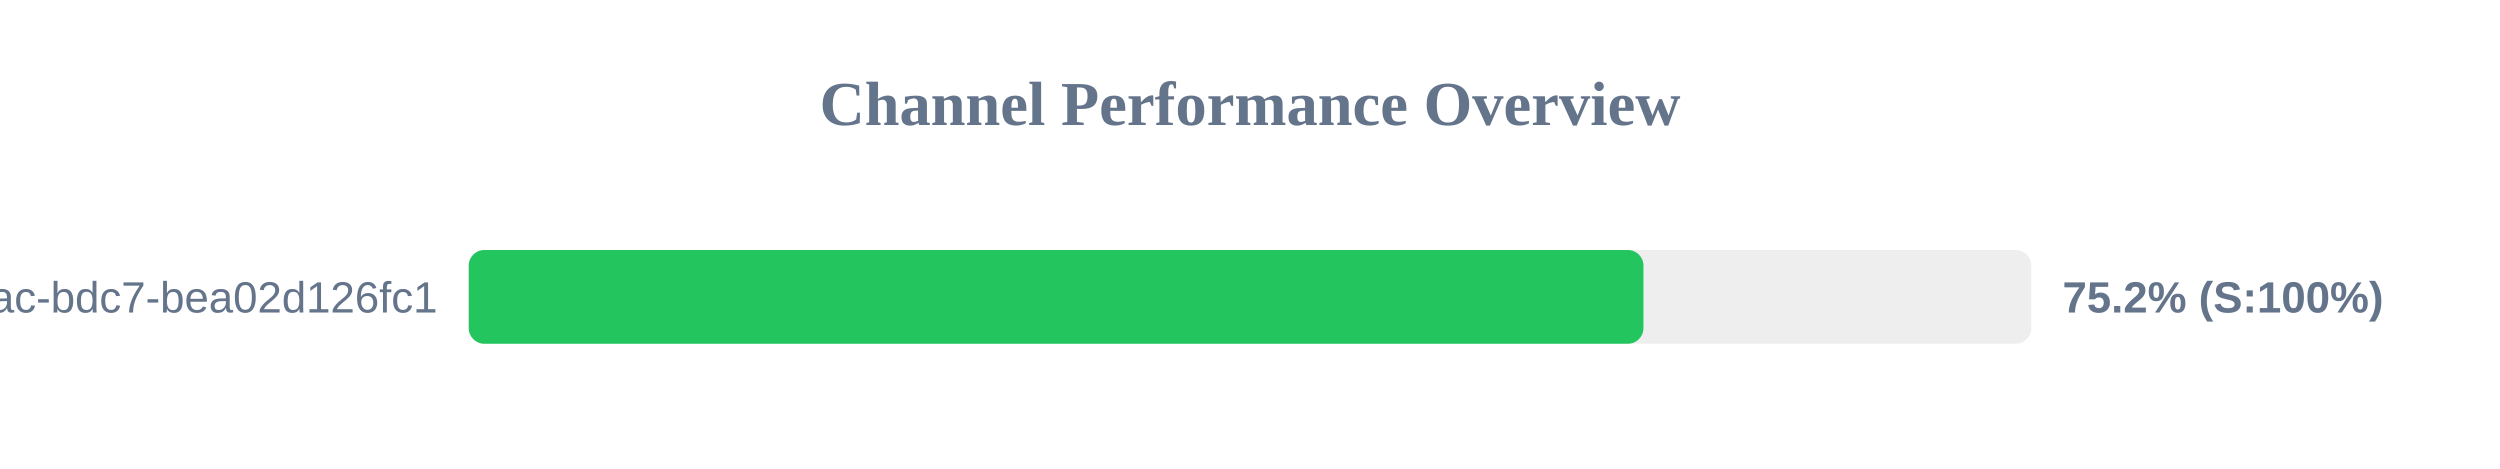
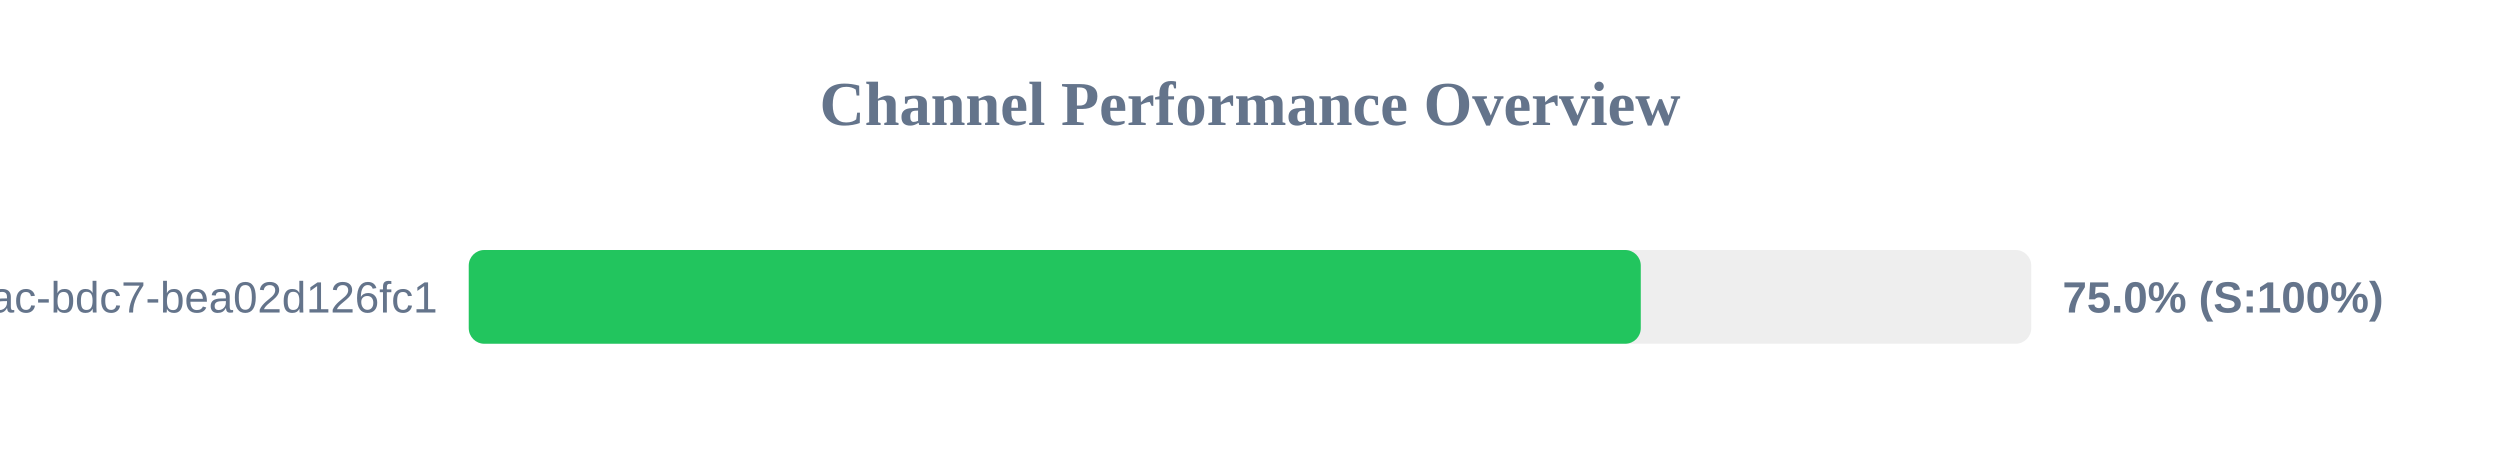
<svg xmlns="http://www.w3.org/2000/svg" width="800" height="150" version="1.1">
  <style>
        .row { font: 14px Arial; fill: #64748b; }
        .score { font: bold 14px Arial; fill: #64748b; }
    </style>
  <text x="400" y="40" text-anchor="middle" font-size="20px" font-weight="bold" fill="#64748b">Channel Performance Overview</text>
  <rect x="150" y="80" width="500" height="30" fill="#eee" rx="5" />
-   <rect x="150" y="80" width="375.9" height="30" fill="#22c55e" rx="5" />
+   <rect x="150" y="80" width="375.05" height="30" fill="#22c55e" rx="5" />
  <text x="140" y="100" text-anchor="end" class="row">?uuid=e31ad3e6-e341-42ac-bdc7-bea02d126fc1</text>
-   <text x="660" y="100" text-anchor="start" class="score">75.2% (S:100%)</text>
+   <text x="660" y="100" text-anchor="start" class="score">75.0% (S:100%)</text>
</svg>
